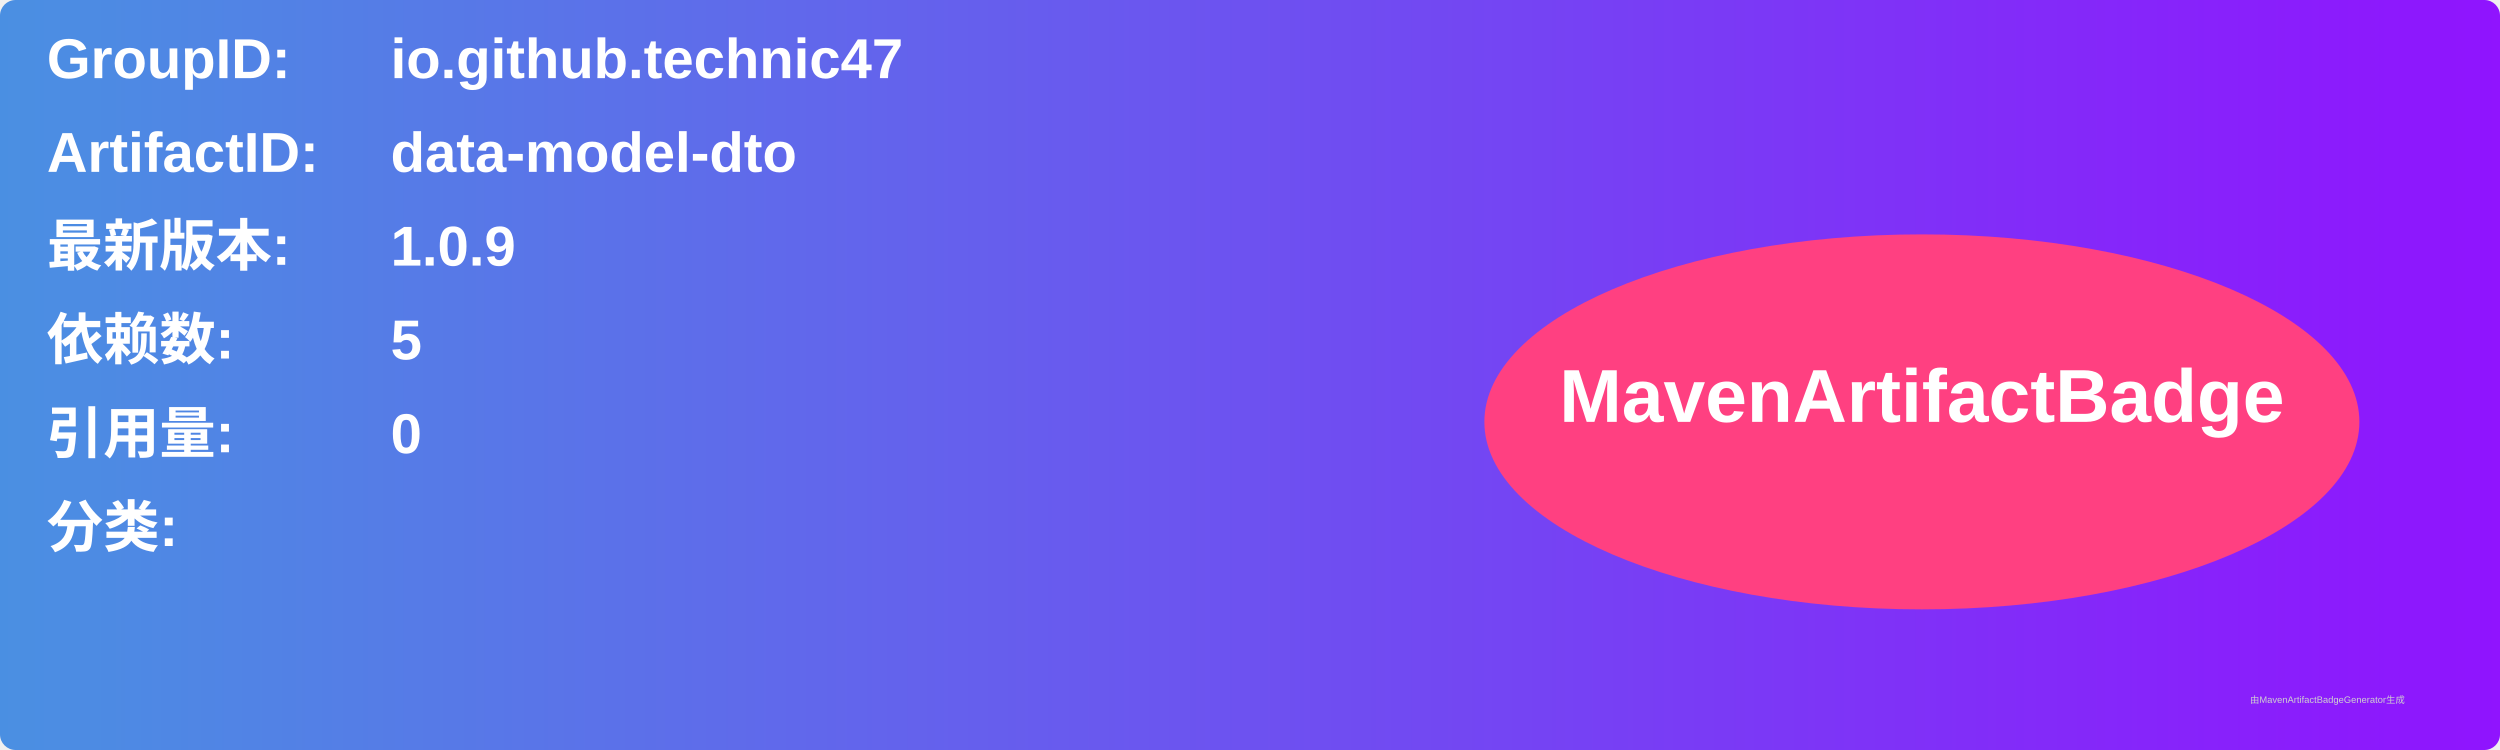
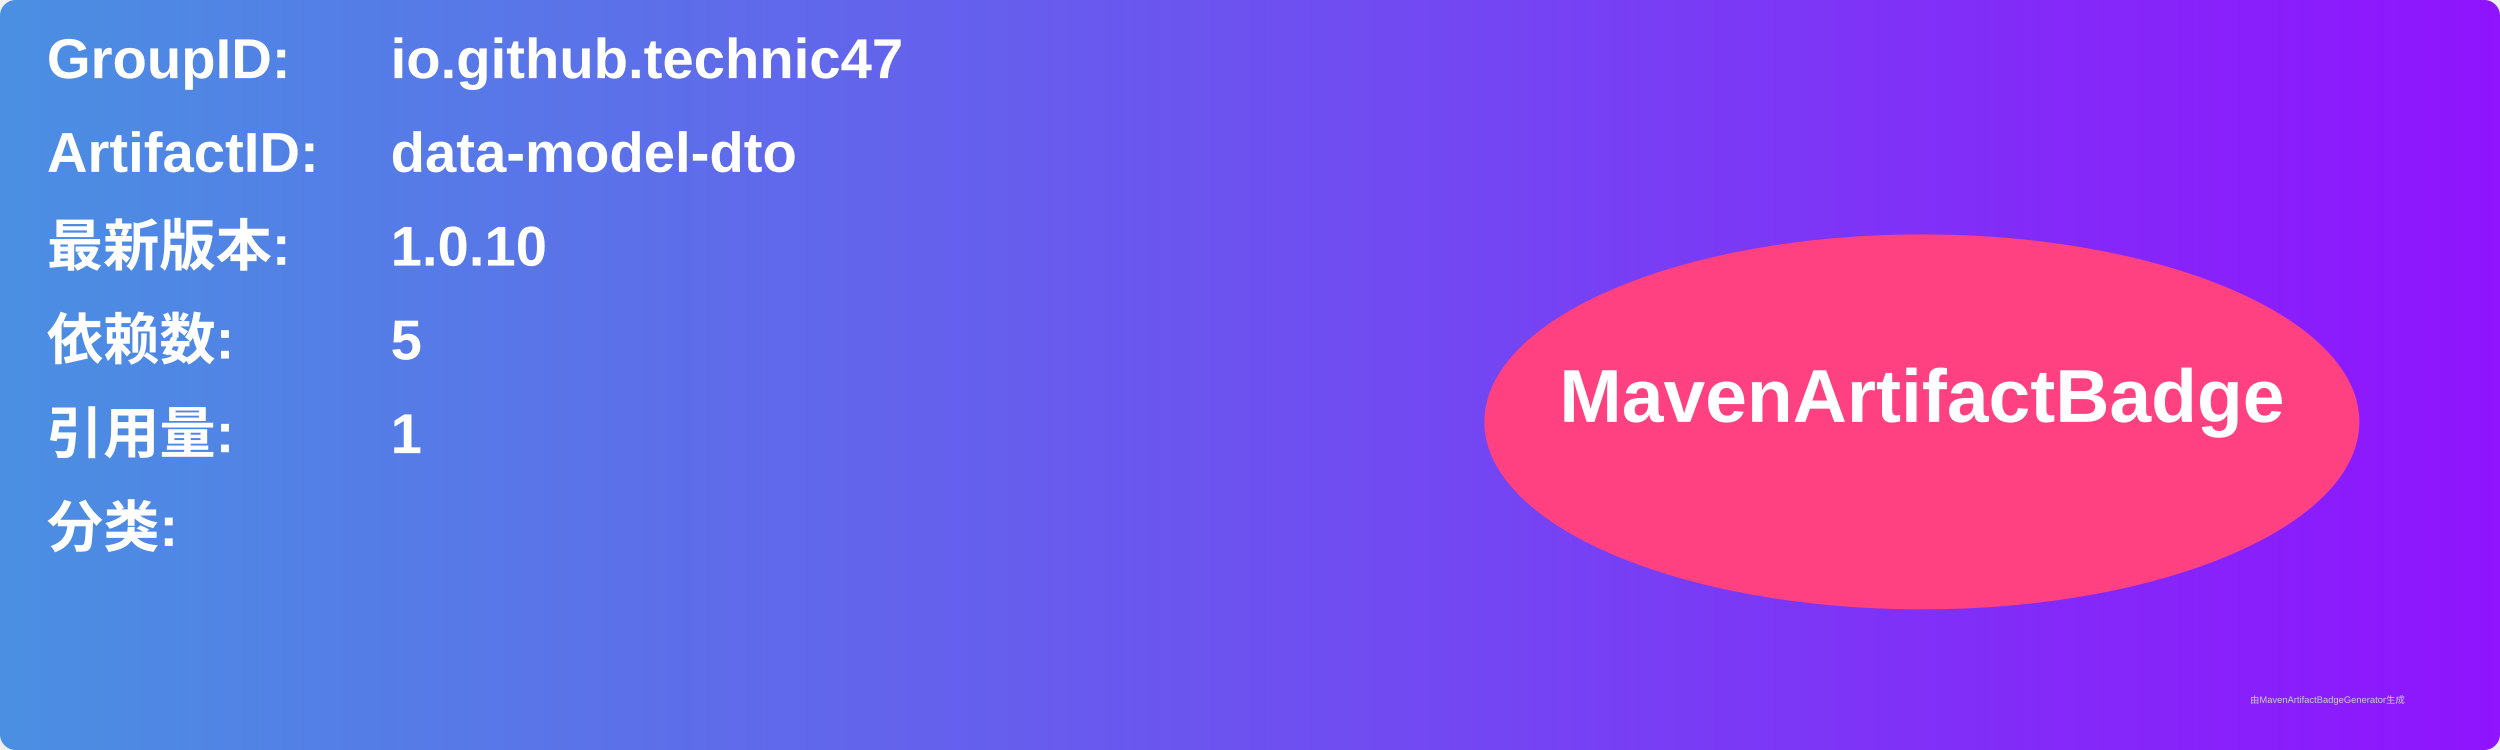
<svg xmlns="http://www.w3.org/2000/svg" width="800" height="240" viewBox="0 0 800 240">
  <linearGradient id="grad" x1="0%" y1="0%" x2="100%" y2="0%">
    <stop offset="0%" stop-color="#4a90e2" />
    <stop offset="100%" stop-color="#9013fe" />
  </linearGradient>
  <rect width="100%" height="100%" rx="5" ry="5" fill="url(#grad)" />
  <g transform="translate(15, 15)">
    <text x="0" y="10" font-family="Arial" font-size="18" fill="white" font-weight="bold" width="260">GroupID:</text>
    <text x="110" y="10" font-family="Arial" font-size="18" fill="white" font-weight="bold" width="460">io.github.technic47</text>
    <text x="0" y="40" font-family="Arial" font-size="18" fill="white" font-weight="bold" width="260">ArtifactID:</text>
    <text x="110" y="40" font-family="Arial" font-size="18" fill="white" font-weight="bold" width="460">data-model-dto</text>
    <text x="0" y="70" font-family="Arial" font-size="18" fill="white" font-weight="bold">最新版本:</text>
    <text x="110" y="70" font-family="Arial" font-size="18" fill="white" font-weight="bold">
-       <tspan font-weight="bold">1.0.9</tspan>
+       <tspan font-weight="bold">1.0.10</tspan>
    </text>
    <text x="0" y="100" font-family="Arial" font-size="18" fill="white" font-weight="bold">依赖数: </text>
    <text x="110" y="100" font-family="Arial" font-size="18" fill="white">
      <tspan font-weight="bold">5</tspan>
    </text>
    <text x="0" y="130" font-family="Arial" font-size="18" fill="white" font-weight="bold">引用量: </text>
    <text x="110" y="130" font-family="Arial" font-size="18" fill="white">
-       <tspan font-weight="bold">0</tspan>
+       <tspan font-weight="bold">1</tspan>
    </text>
    <text x="0" y="160" font-family="Arial" font-size="18" fill="white" font-weight="bold">分类:</text>
    <text x="10" y="190" font-family="Arial" font-size="10" fill="white">
      <tspan font-weight="bold" />
    </text>
    <ellipse cx="600" cy="120" rx="140" ry="60" fill="#ff4081" />
    <text x="600" y="120" text-anchor="middle" font-family="Arial" font-size="24" fill="white" font-weight="bold">MavenArtifactBadge</text>
  </g>
  <text x="720" y="225" font-family="Arial" font-size="3" fill="#d0d0d0">由MavenArtifactBadgeGenerator生成</text>
</svg>
